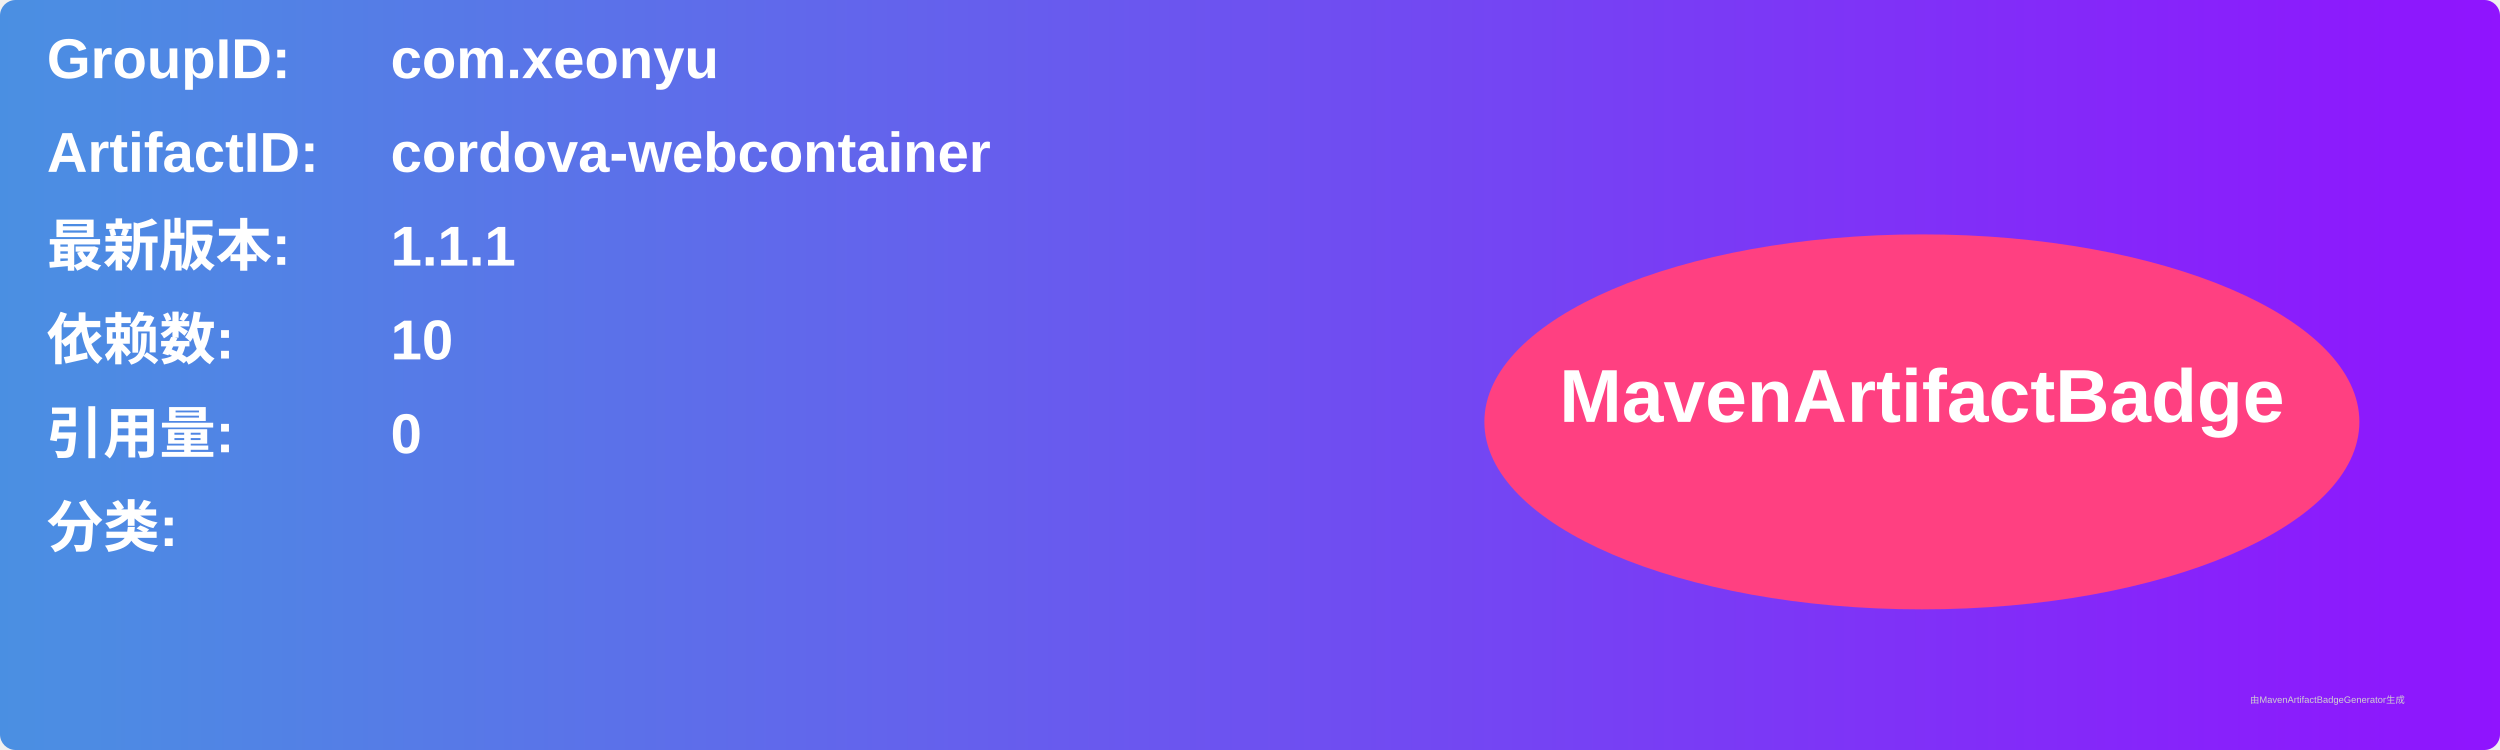
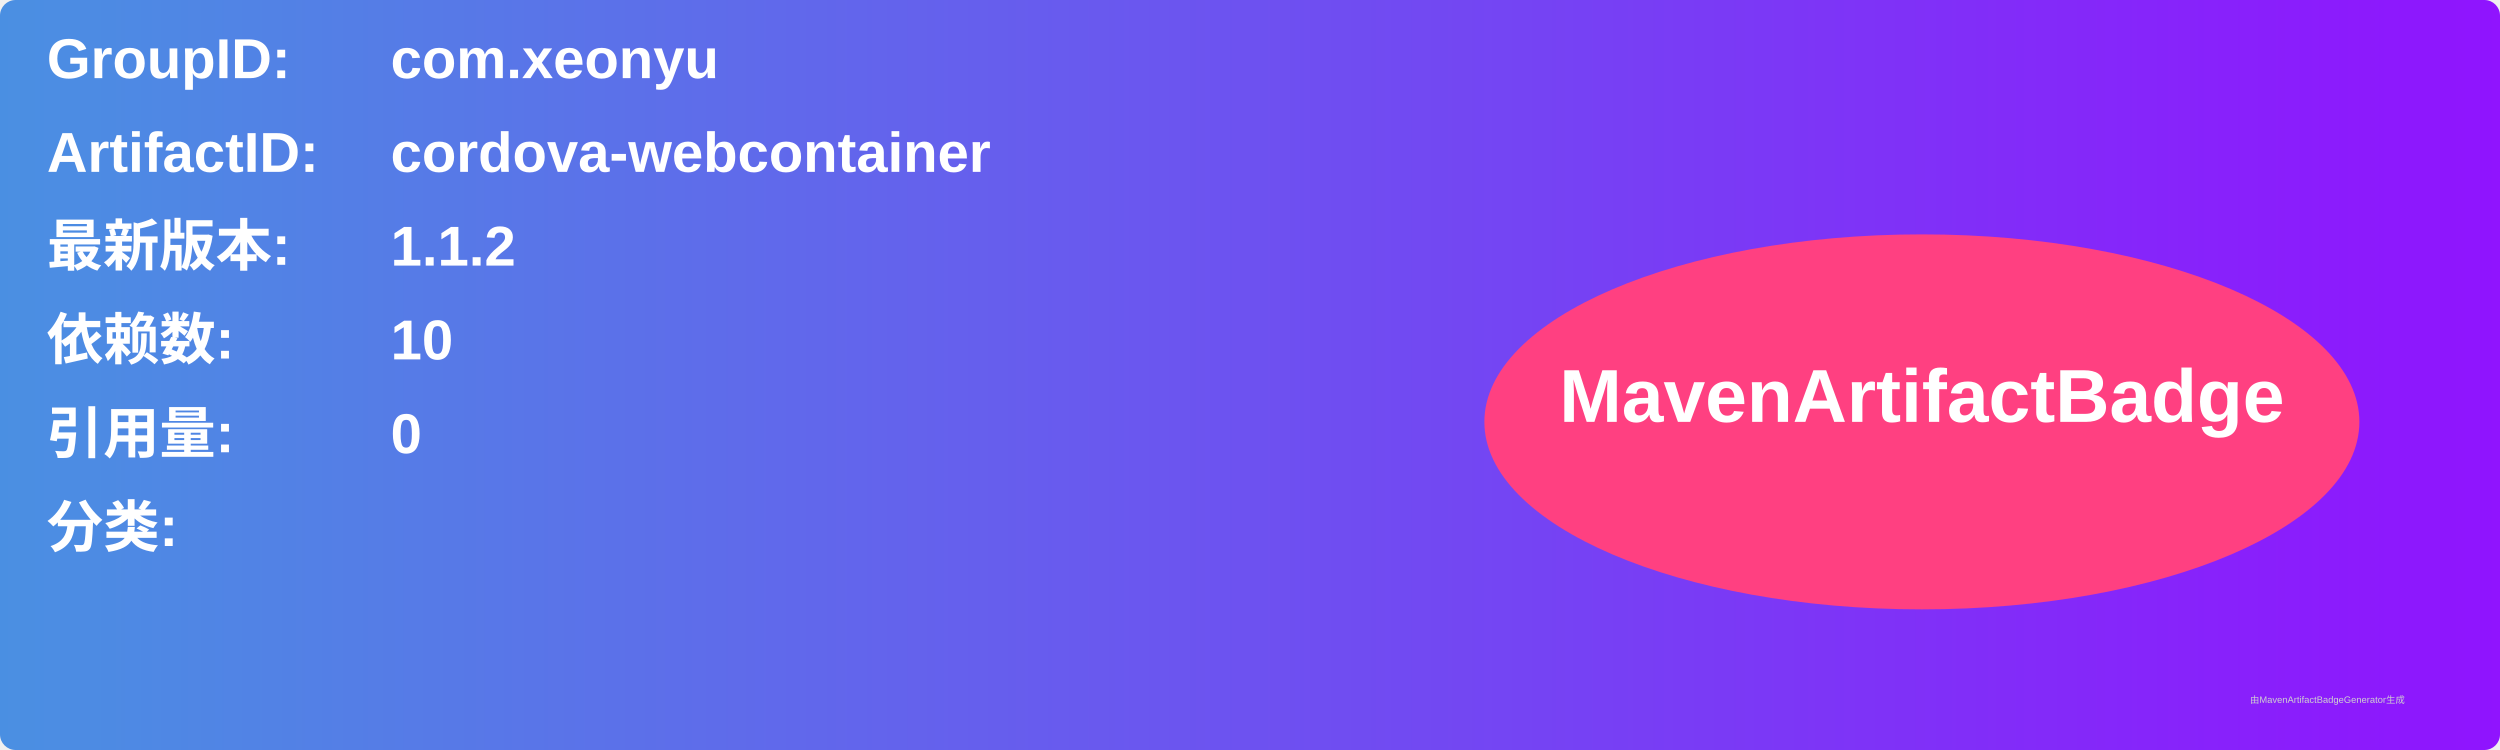
<svg xmlns="http://www.w3.org/2000/svg" width="800" height="240" viewBox="0 0 800 240">
  <linearGradient id="grad" x1="0%" y1="0%" x2="100%" y2="0%">
    <stop offset="0%" stop-color="#4a90e2" />
    <stop offset="100%" stop-color="#9013fe" />
  </linearGradient>
  <rect width="100%" height="100%" rx="5" ry="5" fill="url(#grad)" />
  <g transform="translate(15, 15)">
    <text x="0" y="10" font-family="Arial" font-size="18" fill="white" font-weight="bold" width="260">GroupID:</text>
    <text x="110" y="10" font-family="Arial" font-size="18" fill="white" font-weight="bold" width="460">com.xeonyu</text>
    <text x="0" y="40" font-family="Arial" font-size="18" fill="white" font-weight="bold" width="260">ArtifactID:</text>
    <text x="110" y="40" font-family="Arial" font-size="18" fill="white" font-weight="bold" width="460">cordova-webcontainer</text>
    <text x="0" y="70" font-family="Arial" font-size="18" fill="white" font-weight="bold">最新版本:</text>
    <text x="110" y="70" font-family="Arial" font-size="18" fill="white" font-weight="bold">
-       <tspan font-weight="bold">1.1.1</tspan>
+       <tspan font-weight="bold">1.1.2</tspan>
    </text>
    <text x="0" y="100" font-family="Arial" font-size="18" fill="white" font-weight="bold">依赖数: </text>
    <text x="110" y="100" font-family="Arial" font-size="18" fill="white">
      <tspan font-weight="bold">10</tspan>
    </text>
    <text x="0" y="130" font-family="Arial" font-size="18" fill="white" font-weight="bold">引用量: </text>
    <text x="110" y="130" font-family="Arial" font-size="18" fill="white">
      <tspan font-weight="bold">0</tspan>
    </text>
    <text x="0" y="160" font-family="Arial" font-size="18" fill="white" font-weight="bold">分类:</text>
    <text x="10" y="190" font-family="Arial" font-size="10" fill="white">
      <tspan font-weight="bold" />
    </text>
    <ellipse cx="600" cy="120" rx="140" ry="60" fill="#ff4081" />
    <text x="600" y="120" text-anchor="middle" font-family="Arial" font-size="24" fill="white" font-weight="bold">MavenArtifactBadge</text>
  </g>
  <text x="720" y="225" font-family="Arial" font-size="3" fill="#d0d0d0">由MavenArtifactBadgeGenerator生成</text>
</svg>
